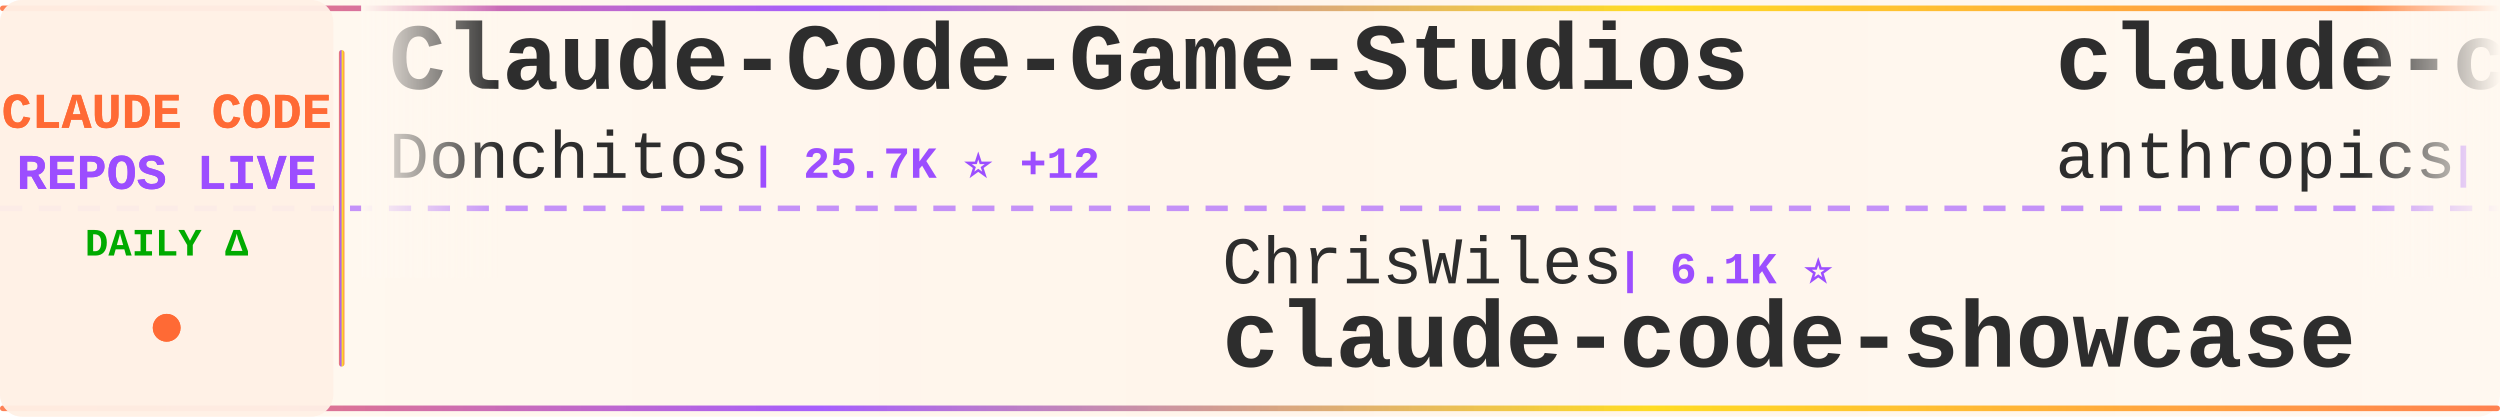
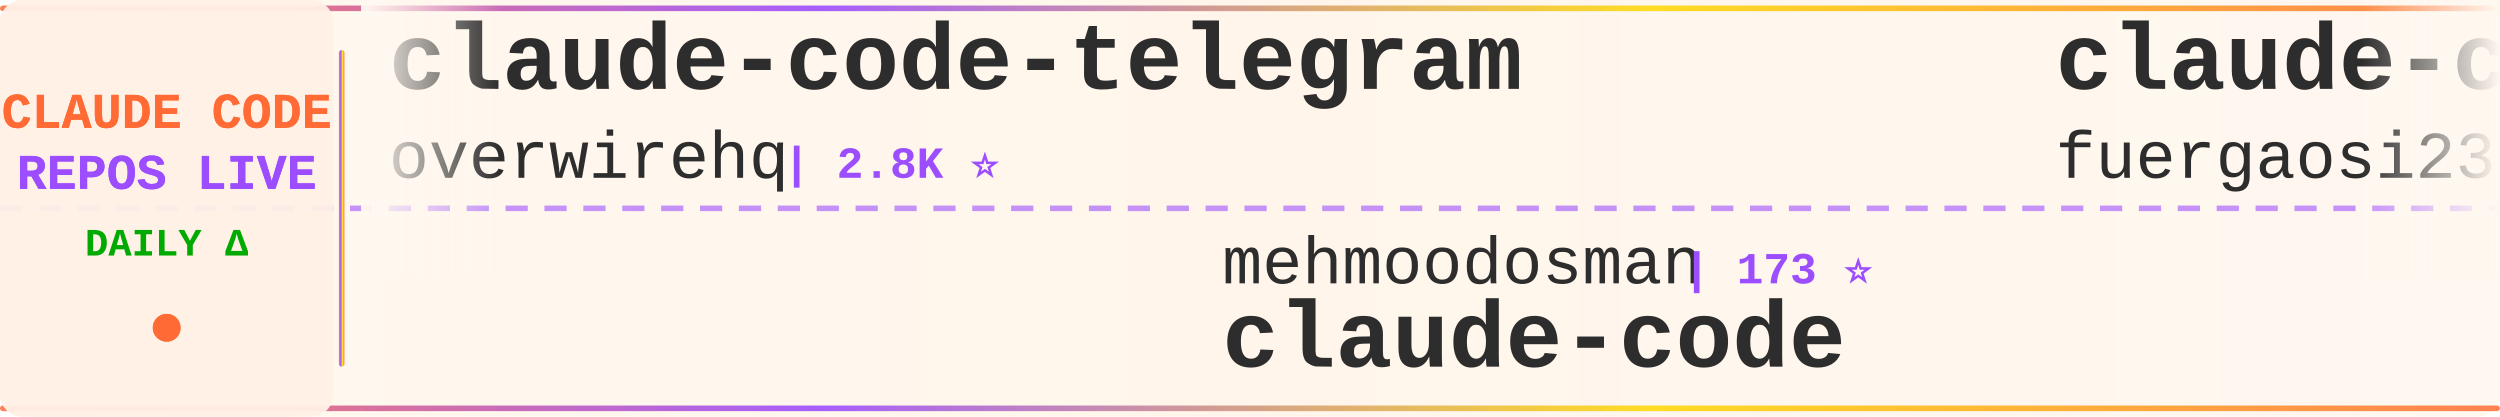
<svg xmlns="http://www.w3.org/2000/svg" width="900" height="150">
  <defs>
    <linearGradient id="tickerBg" x1="0%" y1="0%" x2="100%" y2="0%">
      <stop offset="0%" style="stop-color:#fff8f0;stop-opacity:0.98" />
      <stop offset="50%" style="stop-color:#fff5eb;stop-opacity:1" />
      <stop offset="100%" style="stop-color:#fff8f0;stop-opacity:0.98" />
    </linearGradient>
    <linearGradient id="borderGrad" x1="0%" y1="0%" x2="100%" y2="0%">
      <stop offset="0%" style="stop-color:#FF6B35;stop-opacity:0.85">
        <animate attributeName="stop-opacity" values="0.85;1;0.85" dur="2s" repeatCount="indefinite" />
      </stop>
      <stop offset="33%" style="stop-color:#9C4EFF;stop-opacity:0.9">
        <animate attributeName="stop-opacity" values="0.9;1;0.9" dur="2.2s" repeatCount="indefinite" />
      </stop>
      <stop offset="66%" style="stop-color:#FFD700;stop-opacity:0.85">
        <animate attributeName="stop-opacity" values="0.85;1;0.85" dur="1.8s" repeatCount="indefinite" />
      </stop>
      <stop offset="100%" style="stop-color:#FF6B35;stop-opacity:0.85">
        <animate attributeName="stop-opacity" values="0.85;1;0.85" dur="2s" repeatCount="indefinite" />
      </stop>
    </linearGradient>
    <filter id="textGlow">
      <feGaussianBlur stdDeviation="0.15" result="coloredBlur" />
      <feMerge>
        <feMergeNode in="coloredBlur" />
        <feMergeNode in="SourceGraphic" />
      </feMerge>
    </filter>
    <filter id="metricGlow">
      <feGaussianBlur stdDeviation="0.2" result="coloredBlur" />
      <feMerge>
        <feMergeNode in="coloredBlur" />
        <feMergeNode in="SourceGraphic" />
      </feMerge>
    </filter>
    <linearGradient id="leftFade" x1="0%" y1="0%" x2="100%" y2="0%">
      <stop offset="0%" style="stop-color:#fff8f0;stop-opacity:1" />
      <stop offset="100%" style="stop-color:#fff8f0;stop-opacity:0" />
    </linearGradient>
    <linearGradient id="rightFade" x1="0%" y1="0%" x2="100%" y2="0%">
      <stop offset="0%" style="stop-color:#fff8f0;stop-opacity:0" />
      <stop offset="100%" style="stop-color:#fff8f0;stop-opacity:1" />
    </linearGradient>
  </defs>
  <rect width="900" height="150" fill="url(#tickerBg)" rx="8" />
  <rect x="0" y="2" width="900" height="2" fill="url(#borderGrad)" rx="1" />
  <rect x="0" y="146" width="900" height="2" fill="url(#borderGrad)" rx="1" />
  <line x1="0" y1="75" x2="900" y2="75" stroke="#9C4EFF" stroke-width="2" stroke-dasharray="8 6" opacity="0.6" />
  <rect x="0" y="0" width="120" height="150" fill="#fff0e6" opacity="0.95" rx="8" />
  <text x="60" y="46" font-family="'Courier New', monospace" font-size="18" font-weight="bold" fill="#FF6B35" text-anchor="middle" filter="url(#textGlow)">
    CLAUDE CODE
  </text>
  <text x="60" y="68" font-family="'Courier New', monospace" font-size="18" font-weight="bold" fill="#9C4EFF" text-anchor="middle" filter="url(#textGlow)">
    REPOS LIVE
  </text>
  <text x="60" y="92" font-family="'Courier New', monospace" font-size="14" font-weight="bold" fill="#00aa00" text-anchor="middle">
    DAILY Δ
  </text>
  <circle cx="60" cy="118" r="5" fill="#FF6B35" filter="url(#metricGlow)">
    <animate attributeName="r" values="4;6;4" dur="1.5s" repeatCount="indefinite" />
    <animate attributeName="opacity" values="0.6;1;0.6" dur="1.5s" repeatCount="indefinite" />
  </circle>
  <rect x="122" y="18" width="2" height="114" fill="url(#borderGrad)" rx="1" />
  <clipPath id="tickerClip">
    <rect x="130" y="0" width="770" height="150" />
  </clipPath>
  <g clip-path="url(#tickerClip)">
    <g id="tickerItems">
      <animateTransform attributeName="transform" attributeType="XML" type="translate" from="0 0" to="-3000 0" dur="54s" repeatCount="indefinite" />
      <g transform="translate(0, 0)">
-         <text x="140" y="32" font-family="'Courier New', monospace" font-size="34" font-weight="bold" fill="#2d2d2d">Claude-Code-Game-Studios</text>
-         <text x="140" y="64" font-family="'Courier New', monospace" font-size="24" font-weight="normal" fill="#2d2d2d" opacity="1.0">Donchitos</text>
-         <text x="270" y="64" font-family="'Courier New', monospace" font-size="16" font-weight="bold" fill="#9C4EFF"> | 25.7K ⭐ +12</text>
+         <text x="140" y="32" font-family="'Courier New', monospace" font-size="34" font-weight="bold" fill="#2d2d2d">claude-code-telegram</text>
+         <text x="140" y="64" font-family="'Courier New', monospace" font-size="24" font-weight="normal" fill="#2d2d2d" opacity="1.0">overwirehq</text>
+         <text x="282" y="64" font-family="'Courier New', monospace" font-size="16" font-weight="bold" fill="#9C4EFF"> | 2.8K ⭐</text>
      </g>
      <g transform="translate(300, 0)">
-         <text x="140" y="102" font-family="'Courier New', monospace" font-size="24" font-weight="normal" fill="#2d2d2d" opacity="1.0">ChrisWiles</text>
-         <text x="282" y="102" font-family="'Courier New', monospace" font-size="16" font-weight="bold" fill="#9C4EFF"> | 6.1K ⭐</text>
-         <text x="140" y="132" font-family="'Courier New', monospace" font-size="34" font-weight="bold" fill="#2d2d2d">claude-code-showcase</text>
+         <text x="140" y="102" font-family="'Courier New', monospace" font-size="24" font-weight="normal" fill="#2d2d2d" opacity="1.0">mehmoodosman</text>
+         <text x="306" y="102" font-family="'Courier New', monospace" font-size="16" font-weight="bold" fill="#9C4EFF"> | 173 ⭐</text>
+         <text x="140" y="132" font-family="'Courier New', monospace" font-size="34" font-weight="bold" fill="#2d2d2d">claude-code</text>
      </g>
      <g transform="translate(600, 0)">
-         <text x="140" y="32" font-family="'Courier New', monospace" font-size="34" font-weight="bold" fill="#2d2d2d">claude-code-base-action</text>
-         <text x="140" y="64" font-family="'Courier New', monospace" font-size="24" font-weight="normal" fill="#2d2d2d" opacity="1.0">anthropics</text>
-         <text x="282" y="64" font-family="'Courier New', monospace" font-size="16" font-weight="bold" fill="#9C4EFF"> | 995 ⭐</text>
+         <text x="140" y="32" font-family="'Courier New', monospace" font-size="34" font-weight="bold" fill="#2d2d2d">claude-code-proxy</text>
+         <text x="140" y="64" font-family="'Courier New', monospace" font-size="24" font-weight="normal" fill="#2d2d2d" opacity="1.0">fuergaosi233</text>
+         <text x="306" y="64" font-family="'Courier New', monospace" font-size="16" font-weight="bold" fill="#9C4EFF"> | 2.8K ⭐</text>
      </g>
      <g transform="translate(900, 0)">
-         <text x="140" y="102" font-family="'Courier New', monospace" font-size="24" font-weight="normal" fill="#2d2d2d" opacity="1.0">Alishahryar1</text>
-         <text x="306" y="102" font-family="'Courier New', monospace" font-size="16" font-weight="bold" fill="#9C4EFF"> | 56.6K ⭐ +78</text>
-         <text x="140" y="132" font-family="'Courier New', monospace" font-size="34" font-weight="bold" fill="#2d2d2d">free-claude-code</text>
+         <text x="140" y="102" font-family="'Courier New', monospace" font-size="24" font-weight="normal" fill="#2d2d2d" opacity="1.0">andrew-kramer-inno</text>
+         <text x="378" y="102" font-family="'Courier New', monospace" font-size="16" font-weight="bold" fill="#9C4EFF"> | 594 ⭐ -1</text>
+         <text x="140" y="132" font-family="'Courier New', monospace" font-size="34" font-weight="bold" fill="#2d2d2d">claude-code-source-build</text>
      </g>
      <g transform="translate(1200, 0)">
-         <text x="140" y="32" font-family="'Courier New', monospace" font-size="34" font-weight="bold" fill="#2d2d2d">Claude-Code</text>
-         <text x="140" y="64" font-family="'Courier New', monospace" font-size="24" font-weight="normal" fill="#2d2d2d" opacity="1.0">KPR111</text>
-         <text x="234" y="64" font-family="'Courier New', monospace" font-size="16" font-weight="bold" fill="#9C4EFF"> | 18 ⭐</text>
+         <text x="140" y="32" font-family="'Courier New', monospace" font-size="34" font-weight="bold" fill="#2d2d2d">awesome-claude-code-tool...</text>
+         <text x="140" y="64" font-family="'Courier New', monospace" font-size="24" font-weight="normal" fill="#2d2d2d" opacity="1.0">rohitg00</text>
+         <text x="258" y="64" font-family="'Courier New', monospace" font-size="16" font-weight="bold" fill="#9C4EFF"> | 2.7K ⭐</text>
      </g>
      <g transform="translate(1500, 0)">
-         <text x="140" y="102" font-family="'Courier New', monospace" font-size="24" font-weight="normal" fill="#2d2d2d" opacity="1.0">shanraisshan</text>
-         <text x="306" y="102" font-family="'Courier New', monospace" font-size="16" font-weight="bold" fill="#9C4EFF"> | 67.1K ⭐ +21</text>
-         <text x="140" y="132" font-family="'Courier New', monospace" font-size="34" font-weight="bold" fill="#2d2d2d">claude-code-best-practic...</text>
+         <text x="140" y="102" font-family="'Courier New', monospace" font-size="24" font-weight="normal" fill="#2d2d2d" opacity="1.0">Onewon</text>
+         <text x="234" y="102" font-family="'Courier New', monospace" font-size="16" font-weight="bold" fill="#9C4EFF"> | 182 ⭐</text>
+         <text x="140" y="132" font-family="'Courier New', monospace" font-size="34" font-weight="bold" fill="#2d2d2d">claude-code</text>
      </g>
      <g transform="translate(1800, 0)">
-         <text x="140" y="32" font-family="'Courier New', monospace" font-size="34" font-weight="bold" fill="#2d2d2d">claude-code-rev</text>
-         <text x="140" y="64" font-family="'Courier New', monospace" font-size="24" font-weight="normal" fill="#2d2d2d" opacity="1.0">oboard</text>
-         <text x="234" y="64" font-family="'Courier New', monospace" font-size="16" font-weight="bold" fill="#9C4EFF"> | 3.3K ⭐ +2</text>
+         <text x="140" y="32" font-family="'Courier New', monospace" font-size="34" font-weight="bold" fill="#2d2d2d">claude-code-showcase</text>
+         <text x="140" y="64" font-family="'Courier New', monospace" font-size="24" font-weight="normal" fill="#2d2d2d" opacity="1.0">ChrisWiles</text>
+         <text x="282" y="64" font-family="'Courier New', monospace" font-size="16" font-weight="bold" fill="#9C4EFF"> | 6.1K ⭐</text>
      </g>
      <g transform="translate(2100, 0)">
-         <text x="140" y="102" font-family="'Courier New', monospace" font-size="24" font-weight="normal" fill="#2d2d2d" opacity="1.0">chauncygu</text>
-         <text x="270" y="102" font-family="'Courier New', monospace" font-size="16" font-weight="bold" fill="#9C4EFF"> | 2.8K ⭐</text>
-         <text x="140" y="132" font-family="'Courier New', monospace" font-size="34" font-weight="bold" fill="#2d2d2d">collection-claude-code-s...</text>
+         <text x="140" y="102" font-family="'Courier New', monospace" font-size="24" font-weight="normal" fill="#2d2d2d" opacity="1.0">frankbria</text>
+         <text x="270" y="102" font-family="'Courier New', monospace" font-size="16" font-weight="bold" fill="#9C4EFF"> | 9.6K ⭐</text>
+         <text x="140" y="132" font-family="'Courier New', monospace" font-size="34" font-weight="bold" fill="#2d2d2d">ralph-claude-code</text>
      </g>
      <g transform="translate(2400, 0)">
-         <text x="140" y="32" font-family="'Courier New', monospace" font-size="34" font-weight="bold" fill="#2d2d2d">Claude-Code-Source-Study</text>
-         <text x="140" y="64" font-family="'Courier New', monospace" font-size="24" font-weight="normal" fill="#2d2d2d" opacity="1.0">luyao618</text>
-         <text x="258" y="64" font-family="'Courier New', monospace" font-size="16" font-weight="bold" fill="#9C4EFF"> | 1.7K ⭐</text>
+         <text x="140" y="32" font-family="'Courier New', monospace" font-size="34" font-weight="bold" fill="#2d2d2d">claude-code</text>
+         <text x="140" y="64" font-family="'Courier New', monospace" font-size="24" font-weight="normal" fill="#2d2d2d" opacity="1.0">tanbiralam</text>
+         <text x="282" y="64" font-family="'Courier New', monospace" font-size="16" font-weight="bold" fill="#9C4EFF"> | 2.3K ⭐</text>
      </g>
      <g transform="translate(2700, 0)">
-         <text x="140" y="102" font-family="'Courier New', monospace" font-size="24" font-weight="normal" fill="#2d2d2d" opacity="1.0">huangjia2019</text>
-         <text x="306" y="102" font-family="'Courier New', monospace" font-size="16" font-weight="bold" fill="#9C4EFF"> | 1.1K ⭐ +1</text>
-         <text x="140" y="132" font-family="'Courier New', monospace" font-size="34" font-weight="bold" fill="#2d2d2d">claude-code-engineering</text>
+         <text x="140" y="102" font-family="'Courier New', monospace" font-size="24" font-weight="normal" fill="#2d2d2d" opacity="1.0">luyao618</text>
+         <text x="258" y="102" font-family="'Courier New', monospace" font-size="16" font-weight="bold" fill="#9C4EFF"> | 1.7K ⭐</text>
+         <text x="140" y="132" font-family="'Courier New', monospace" font-size="34" font-weight="bold" fill="#2d2d2d">Claude-Code-Source-Study</text>
      </g>
      <g transform="translate(3000, 0)">
-         <text x="140" y="32" font-family="'Courier New', monospace" font-size="34" font-weight="bold" fill="#2d2d2d">Claude-Code-Game-Studios</text>
-         <text x="140" y="64" font-family="'Courier New', monospace" font-size="24" font-weight="normal" fill="#2d2d2d" opacity="1.0">Donchitos</text>
-         <text x="270" y="64" font-family="'Courier New', monospace" font-size="16" font-weight="bold" fill="#9C4EFF"> | 25.7K ⭐ +12</text>
+         <text x="140" y="32" font-family="'Courier New', monospace" font-size="34" font-weight="bold" fill="#2d2d2d">claude-code-telegram</text>
+         <text x="140" y="64" font-family="'Courier New', monospace" font-size="24" font-weight="normal" fill="#2d2d2d" opacity="1.0">overwirehq</text>
+         <text x="282" y="64" font-family="'Courier New', monospace" font-size="16" font-weight="bold" fill="#9C4EFF"> | 2.8K ⭐</text>
      </g>
      <g transform="translate(3300, 0)">
-         <text x="140" y="102" font-family="'Courier New', monospace" font-size="24" font-weight="normal" fill="#2d2d2d" opacity="1.0">ChrisWiles</text>
-         <text x="282" y="102" font-family="'Courier New', monospace" font-size="16" font-weight="bold" fill="#9C4EFF"> | 6.1K ⭐</text>
-         <text x="140" y="132" font-family="'Courier New', monospace" font-size="34" font-weight="bold" fill="#2d2d2d">claude-code-showcase</text>
+         <text x="140" y="102" font-family="'Courier New', monospace" font-size="24" font-weight="normal" fill="#2d2d2d" opacity="1.0">mehmoodosman</text>
+         <text x="306" y="102" font-family="'Courier New', monospace" font-size="16" font-weight="bold" fill="#9C4EFF"> | 173 ⭐</text>
+         <text x="140" y="132" font-family="'Courier New', monospace" font-size="34" font-weight="bold" fill="#2d2d2d">claude-code</text>
      </g>
      <g transform="translate(3600, 0)">
-         <text x="140" y="32" font-family="'Courier New', monospace" font-size="34" font-weight="bold" fill="#2d2d2d">claude-code-base-action</text>
-         <text x="140" y="64" font-family="'Courier New', monospace" font-size="24" font-weight="normal" fill="#2d2d2d" opacity="1.0">anthropics</text>
-         <text x="282" y="64" font-family="'Courier New', monospace" font-size="16" font-weight="bold" fill="#9C4EFF"> | 995 ⭐</text>
+         <text x="140" y="32" font-family="'Courier New', monospace" font-size="34" font-weight="bold" fill="#2d2d2d">claude-code-proxy</text>
+         <text x="140" y="64" font-family="'Courier New', monospace" font-size="24" font-weight="normal" fill="#2d2d2d" opacity="1.0">fuergaosi233</text>
+         <text x="306" y="64" font-family="'Courier New', monospace" font-size="16" font-weight="bold" fill="#9C4EFF"> | 2.8K ⭐</text>
      </g>
      <g transform="translate(3900, 0)">
-         <text x="140" y="102" font-family="'Courier New', monospace" font-size="24" font-weight="normal" fill="#2d2d2d" opacity="1.0">Alishahryar1</text>
-         <text x="306" y="102" font-family="'Courier New', monospace" font-size="16" font-weight="bold" fill="#9C4EFF"> | 56.6K ⭐ +78</text>
-         <text x="140" y="132" font-family="'Courier New', monospace" font-size="34" font-weight="bold" fill="#2d2d2d">free-claude-code</text>
+         <text x="140" y="102" font-family="'Courier New', monospace" font-size="24" font-weight="normal" fill="#2d2d2d" opacity="1.0">andrew-kramer-inno</text>
+         <text x="378" y="102" font-family="'Courier New', monospace" font-size="16" font-weight="bold" fill="#9C4EFF"> | 594 ⭐ -1</text>
+         <text x="140" y="132" font-family="'Courier New', monospace" font-size="34" font-weight="bold" fill="#2d2d2d">claude-code-source-build</text>
      </g>
    </g>
  </g>
  <rect x="130" y="0" width="50" height="100" fill="url(#leftFade)" />
  <rect x="850" y="0" width="50" height="100" fill="url(#rightFade)" />
</svg>
